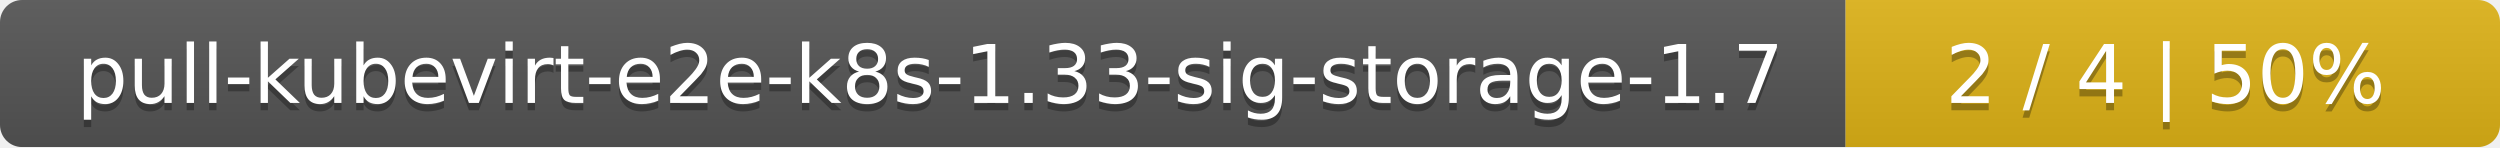
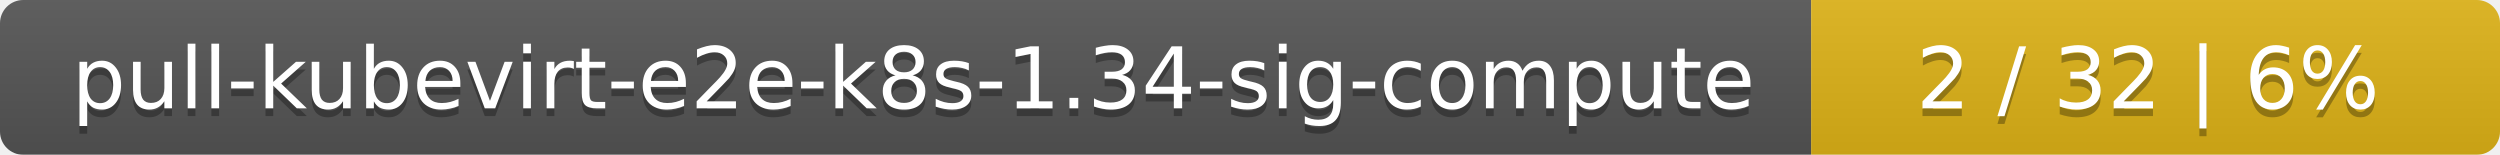
- <svg xmlns="http://www.w3.org/2000/svg" width="340" height="20">
+ <svg xmlns="http://www.w3.org/2000/svg" width="323" height="20">
  <linearGradient id="smooth" x2="0" y2="100%">
    <stop offset="0" stop-color="#bbb" stop-opacity=".1" />
    <stop offset="1" stop-opacity=".1" />
  </linearGradient>
  <mask id="round">
-     <rect width="340" height="20" rx="3" fill="#fff" />
+     <rect width="323" height="20" rx="3" fill="#fff" />
  </mask>
  <g mask="url(#round)">
-     <rect width="251" height="20" fill="#555" />
-     <rect x="251" width="89" height="20" fill="#dfb317" />
-     <rect width="340" height="20" fill="url(#smooth)" />
+     <rect width="234" height="20" fill="#555" />
+     <rect x="234" width="89" height="20" fill="#dfb317" />
+     <rect width="323" height="20" fill="url(#smooth)" />
  </g>
  <g fill="#fff" text-anchor="middle" font-family="DejaVu Sans,Verdana,Geneva,sans-serif" font-size="11">
-     <text x="126.5" y="15" fill="#010101" fill-opacity=".3">pull-kubevirt-e2e-k8s-1.33-sig-storage-1.7</text>
-     <text x="126.5" y="14">pull-kubevirt-e2e-k8s-1.33-sig-storage-1.7</text>
-     <text x="294.5" y="15" fill="#010101" fill-opacity=".3">2 / 4    |    50%</text>
-     <text x="294.5" y="14">2 / 4    |    50%</text>
+     <text x="118" y="15" fill="#010101" fill-opacity=".3">pull-kubevirt-e2e-k8s-1.34-sig-compute</text>
+     <text x="118" y="14">pull-kubevirt-e2e-k8s-1.34-sig-compute</text>
+     <text x="277.5" y="15" fill="#010101" fill-opacity=".3">2 / 32    |    6%</text>
+     <text x="277.5" y="14">2 / 32    |    6%</text>
  </g>
</svg>
